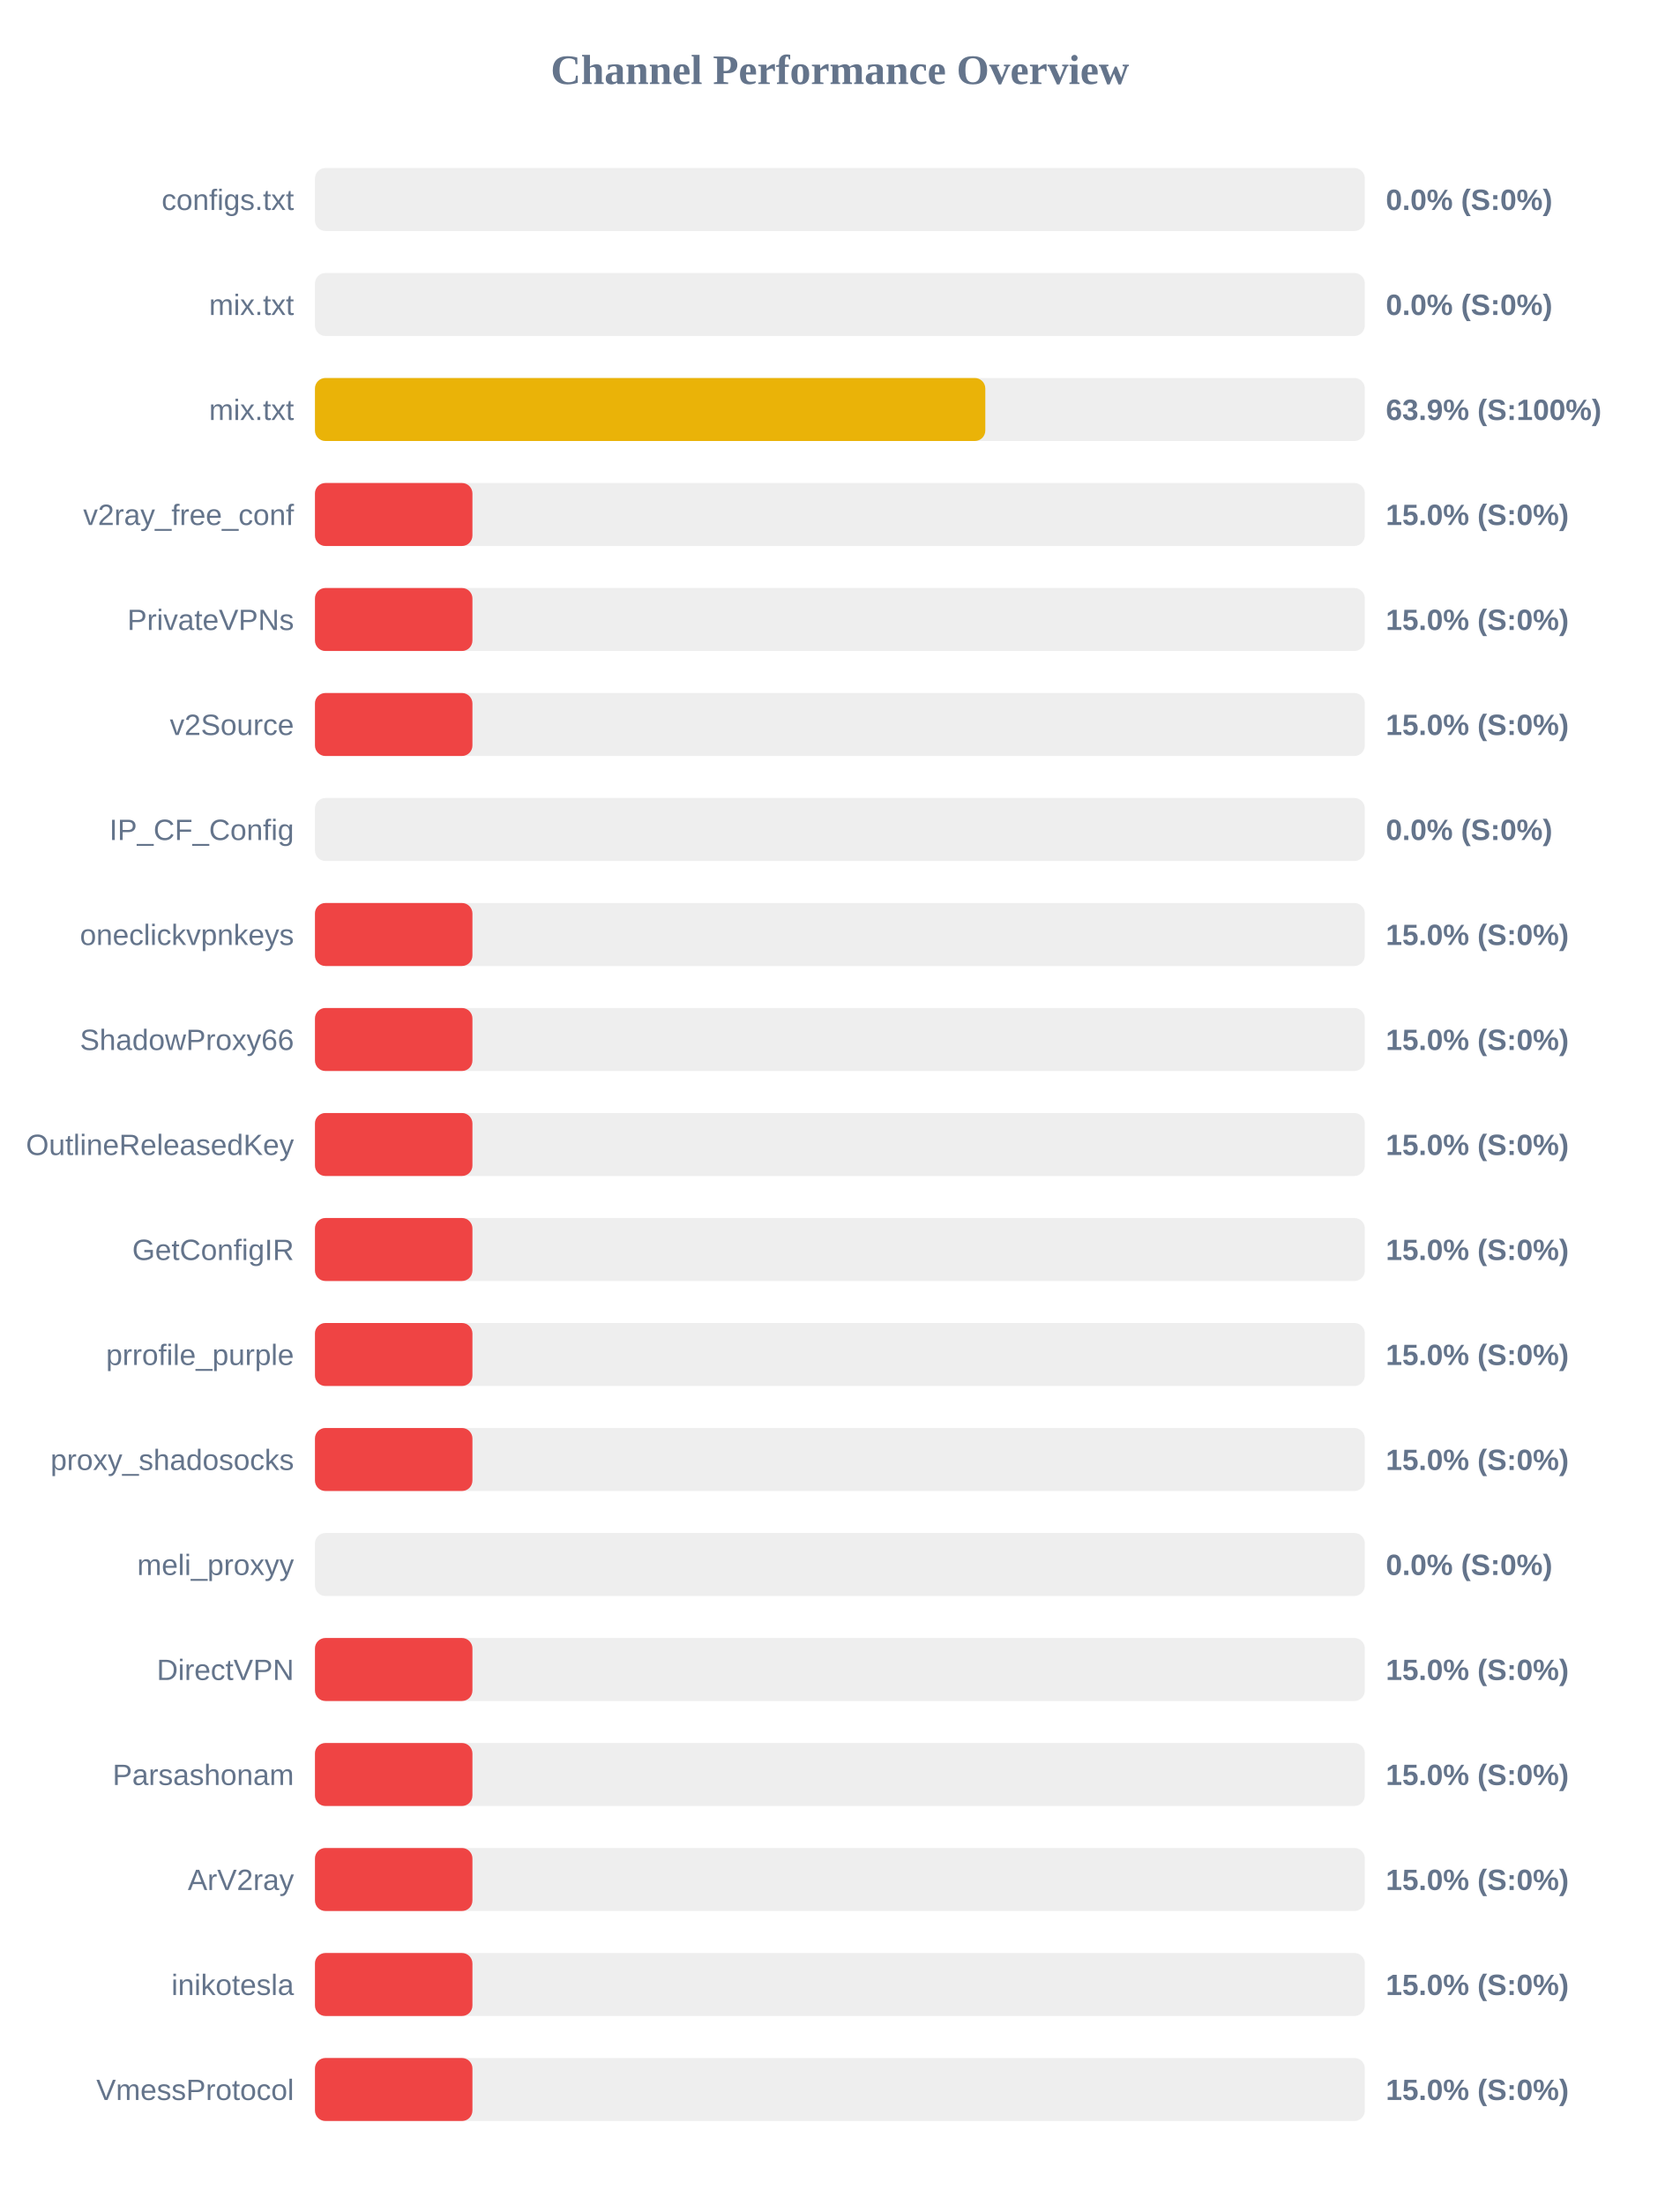
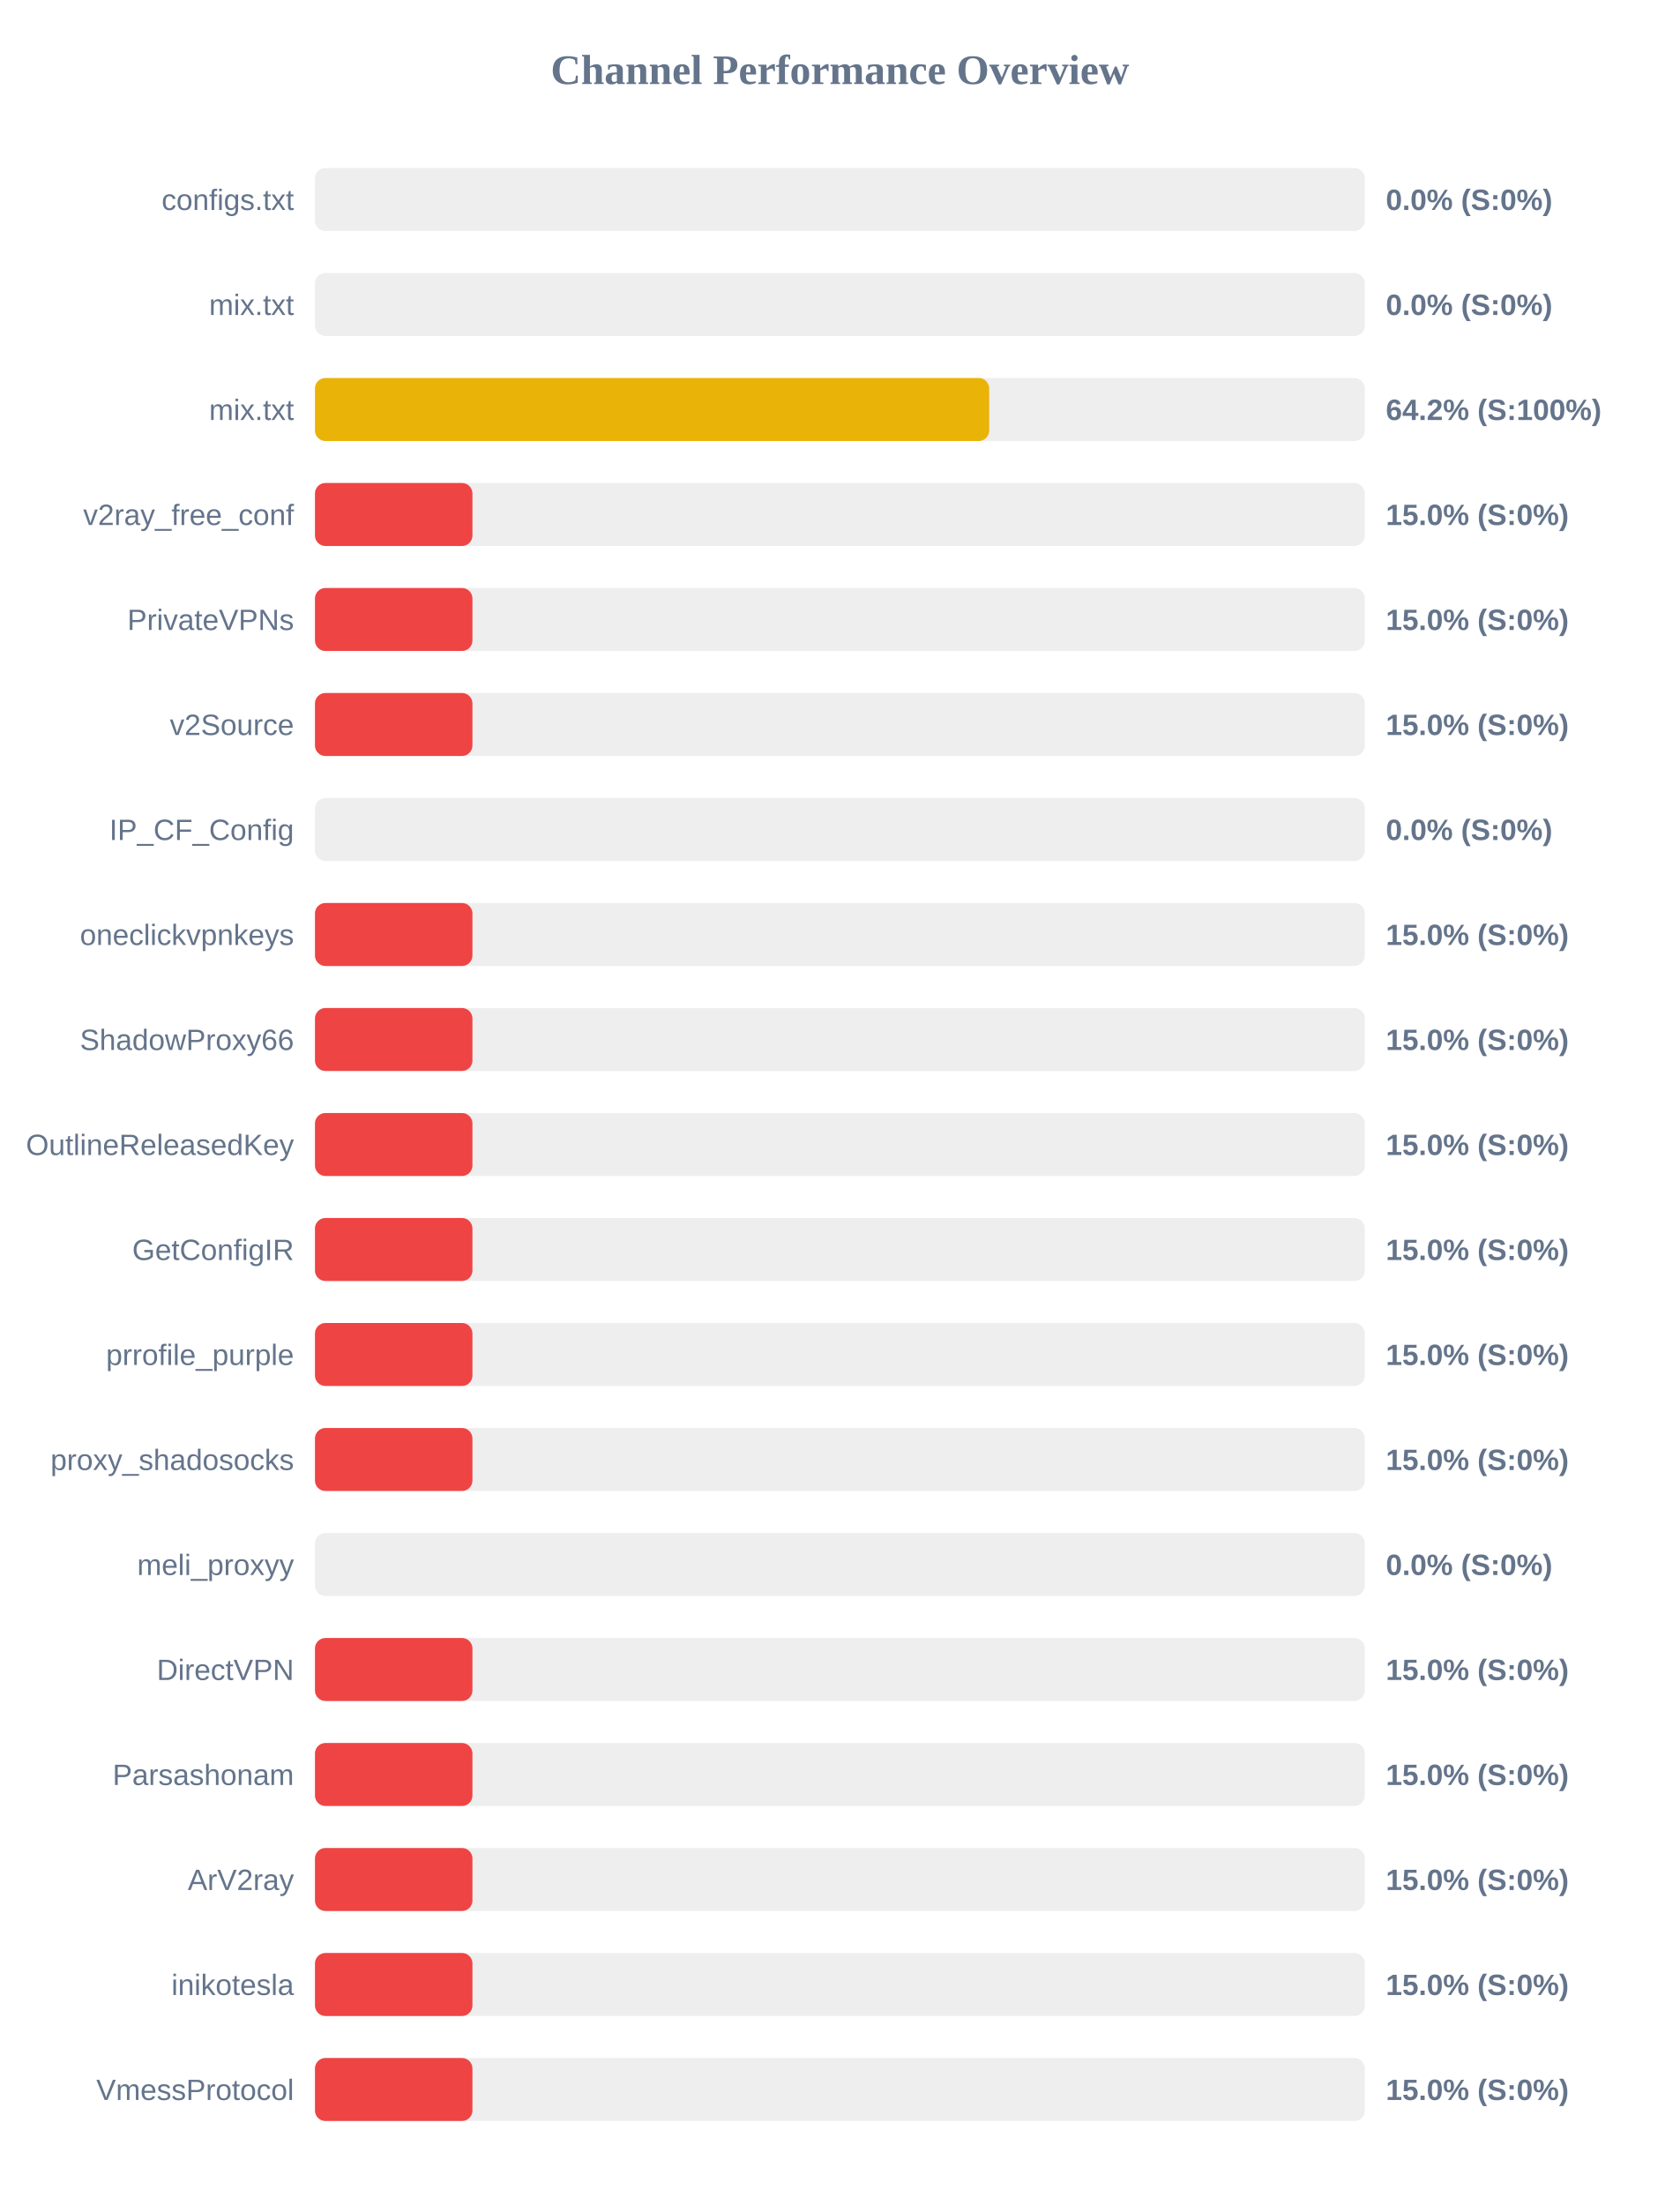
<svg xmlns="http://www.w3.org/2000/svg" width="800" height="1050" version="1.1">
  <style>
        .row { font: 14px Arial; fill: #64748b; }
        .score { font: bold 14px Arial; fill: #64748b; }
    </style>
  <text x="400" y="40" text-anchor="middle" font-size="20px" font-weight="bold" fill="#64748b">Channel Performance Overview</text>
  <rect x="150" y="80" width="500" height="30" fill="#eee" rx="5" />
  <rect x="150" y="80" width="0.0" height="30" fill="#ef4444" rx="5" />
  <text x="140" y="100" text-anchor="end" class="row">configs.txt</text>
  <text x="660" y="100" text-anchor="start" class="score">0.0% (S:0%)</text>
  <rect x="150" y="130" width="500" height="30" fill="#eee" rx="5" />
  <rect x="150" y="130" width="0.0" height="30" fill="#ef4444" rx="5" />
  <text x="140" y="150" text-anchor="end" class="row">mix.txt</text>
  <text x="660" y="150" text-anchor="start" class="score">0.0% (S:0%)</text>
  <rect x="150" y="180" width="500" height="30" fill="#eee" rx="5" />
-   <rect x="150" y="180" width="319.25" height="30" fill="#eab308" rx="5" />
+   <rect x="150" y="180" width="321.1" height="30" fill="#eab308" rx="5" />
  <text x="140" y="200" text-anchor="end" class="row">mix.txt</text>
-   <text x="660" y="200" text-anchor="start" class="score">63.9% (S:100%)</text>
+   <text x="660" y="200" text-anchor="start" class="score">64.2% (S:100%)</text>
  <rect x="150" y="230" width="500" height="30" fill="#eee" rx="5" />
  <rect x="150" y="230" width="75.0" height="30" fill="#ef4444" rx="5" />
  <text x="140" y="250" text-anchor="end" class="row">v2ray_free_conf</text>
  <text x="660" y="250" text-anchor="start" class="score">15.0% (S:0%)</text>
  <rect x="150" y="280" width="500" height="30" fill="#eee" rx="5" />
  <rect x="150" y="280" width="75.0" height="30" fill="#ef4444" rx="5" />
  <text x="140" y="300" text-anchor="end" class="row">PrivateVPNs</text>
  <text x="660" y="300" text-anchor="start" class="score">15.0% (S:0%)</text>
  <rect x="150" y="330" width="500" height="30" fill="#eee" rx="5" />
  <rect x="150" y="330" width="75.0" height="30" fill="#ef4444" rx="5" />
  <text x="140" y="350" text-anchor="end" class="row">v2Source</text>
  <text x="660" y="350" text-anchor="start" class="score">15.0% (S:0%)</text>
  <rect x="150" y="380" width="500" height="30" fill="#eee" rx="5" />
  <rect x="150" y="380" width="0.0" height="30" fill="#ef4444" rx="5" />
  <text x="140" y="400" text-anchor="end" class="row">IP_CF_Config</text>
  <text x="660" y="400" text-anchor="start" class="score">0.0% (S:0%)</text>
  <rect x="150" y="430" width="500" height="30" fill="#eee" rx="5" />
  <rect x="150" y="430" width="75.0" height="30" fill="#ef4444" rx="5" />
  <text x="140" y="450" text-anchor="end" class="row">oneclickvpnkeys</text>
  <text x="660" y="450" text-anchor="start" class="score">15.0% (S:0%)</text>
  <rect x="150" y="480" width="500" height="30" fill="#eee" rx="5" />
  <rect x="150" y="480" width="75.0" height="30" fill="#ef4444" rx="5" />
  <text x="140" y="500" text-anchor="end" class="row">ShadowProxy66</text>
  <text x="660" y="500" text-anchor="start" class="score">15.0% (S:0%)</text>
  <rect x="150" y="530" width="500" height="30" fill="#eee" rx="5" />
  <rect x="150" y="530" width="75.0" height="30" fill="#ef4444" rx="5" />
  <text x="140" y="550" text-anchor="end" class="row">OutlineReleasedKey</text>
  <text x="660" y="550" text-anchor="start" class="score">15.0% (S:0%)</text>
  <rect x="150" y="580" width="500" height="30" fill="#eee" rx="5" />
  <rect x="150" y="580" width="75.0" height="30" fill="#ef4444" rx="5" />
  <text x="140" y="600" text-anchor="end" class="row">GetConfigIR</text>
  <text x="660" y="600" text-anchor="start" class="score">15.0% (S:0%)</text>
  <rect x="150" y="630" width="500" height="30" fill="#eee" rx="5" />
  <rect x="150" y="630" width="75.0" height="30" fill="#ef4444" rx="5" />
  <text x="140" y="650" text-anchor="end" class="row">prrofile_purple</text>
  <text x="660" y="650" text-anchor="start" class="score">15.0% (S:0%)</text>
  <rect x="150" y="680" width="500" height="30" fill="#eee" rx="5" />
  <rect x="150" y="680" width="75.0" height="30" fill="#ef4444" rx="5" />
  <text x="140" y="700" text-anchor="end" class="row">proxy_shadosocks</text>
  <text x="660" y="700" text-anchor="start" class="score">15.0% (S:0%)</text>
  <rect x="150" y="730" width="500" height="30" fill="#eee" rx="5" />
  <rect x="150" y="730" width="0.0" height="30" fill="#ef4444" rx="5" />
  <text x="140" y="750" text-anchor="end" class="row">meli_proxyy</text>
  <text x="660" y="750" text-anchor="start" class="score">0.0% (S:0%)</text>
  <rect x="150" y="780" width="500" height="30" fill="#eee" rx="5" />
  <rect x="150" y="780" width="75.0" height="30" fill="#ef4444" rx="5" />
  <text x="140" y="800" text-anchor="end" class="row">DirectVPN</text>
  <text x="660" y="800" text-anchor="start" class="score">15.0% (S:0%)</text>
  <rect x="150" y="830" width="500" height="30" fill="#eee" rx="5" />
  <rect x="150" y="830" width="75.0" height="30" fill="#ef4444" rx="5" />
  <text x="140" y="850" text-anchor="end" class="row">Parsashonam</text>
  <text x="660" y="850" text-anchor="start" class="score">15.0% (S:0%)</text>
  <rect x="150" y="880" width="500" height="30" fill="#eee" rx="5" />
  <rect x="150" y="880" width="75.0" height="30" fill="#ef4444" rx="5" />
  <text x="140" y="900" text-anchor="end" class="row">ArV2ray</text>
  <text x="660" y="900" text-anchor="start" class="score">15.0% (S:0%)</text>
  <rect x="150" y="930" width="500" height="30" fill="#eee" rx="5" />
  <rect x="150" y="930" width="75.0" height="30" fill="#ef4444" rx="5" />
  <text x="140" y="950" text-anchor="end" class="row">inikotesla</text>
  <text x="660" y="950" text-anchor="start" class="score">15.0% (S:0%)</text>
  <rect x="150" y="980" width="500" height="30" fill="#eee" rx="5" />
  <rect x="150" y="980" width="75.0" height="30" fill="#ef4444" rx="5" />
  <text x="140" y="1000" text-anchor="end" class="row">VmessProtocol</text>
  <text x="660" y="1000" text-anchor="start" class="score">15.0% (S:0%)</text>
</svg>
